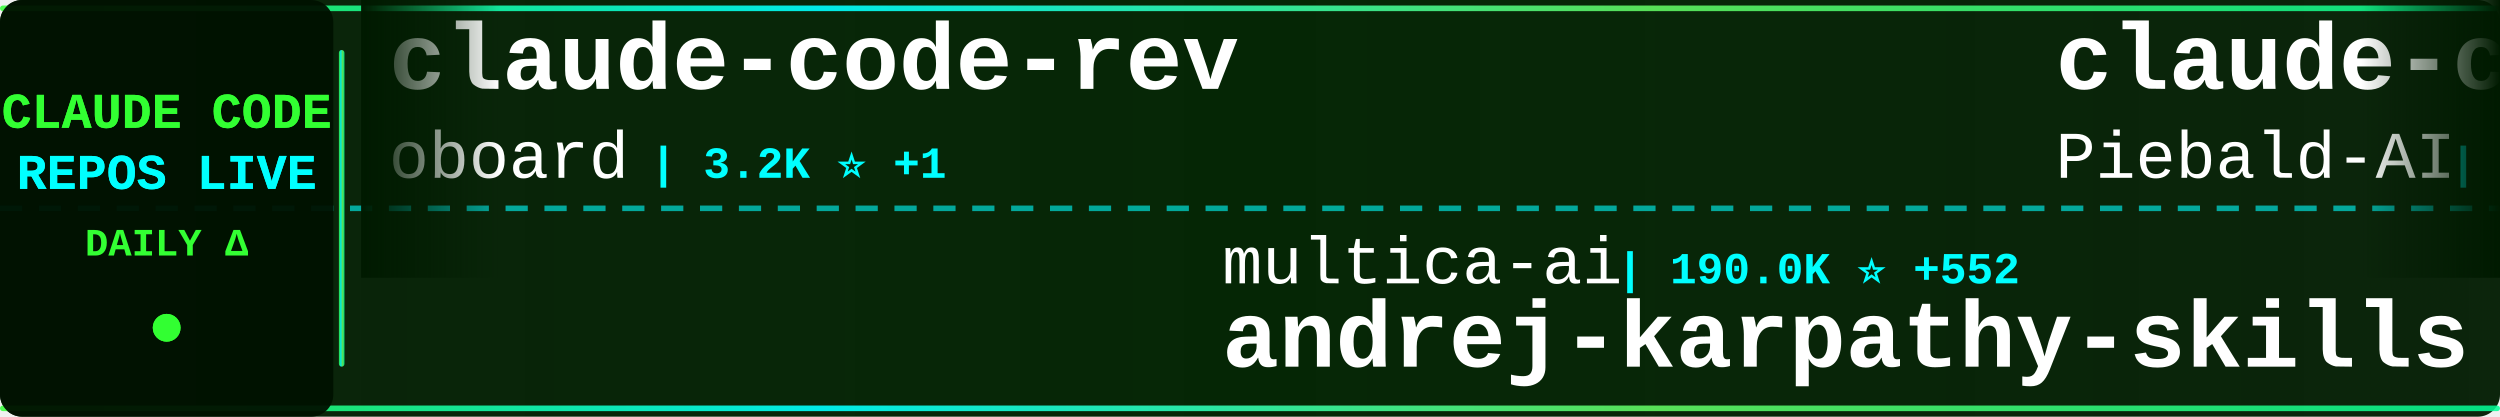
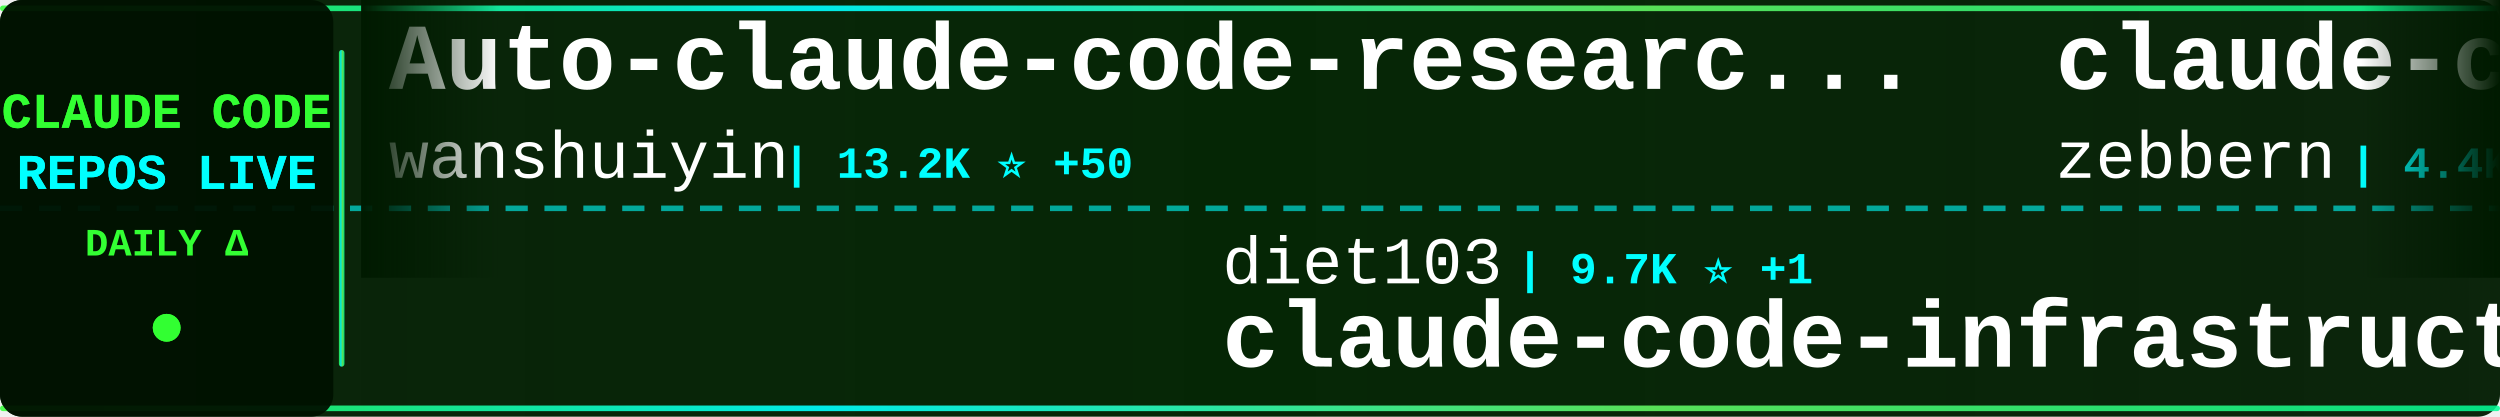
<svg xmlns="http://www.w3.org/2000/svg" width="900" height="150">
  <defs>
    <linearGradient id="tickerBg" x1="0%" y1="0%" x2="100%" y2="0%">
      <stop offset="0%" style="stop-color:#001a00;stop-opacity:0.95" />
      <stop offset="50%" style="stop-color:#002200;stop-opacity:0.98" />
      <stop offset="100%" style="stop-color:#001a00;stop-opacity:0.95" />
    </linearGradient>
    <linearGradient id="borderGrad" x1="0%" y1="0%" x2="100%" y2="0%">
      <stop offset="0%" style="stop-color:#33ff33;stop-opacity:0.85">
        <animate attributeName="stop-opacity" values="0.85;1;0.85" dur="2s" repeatCount="indefinite" />
      </stop>
      <stop offset="33%" style="stop-color:#00ffff;stop-opacity:0.9">
        <animate attributeName="stop-opacity" values="0.9;1;0.9" dur="2.2s" repeatCount="indefinite" />
      </stop>
      <stop offset="66%" style="stop-color:#66ff66;stop-opacity:0.85">
        <animate attributeName="stop-opacity" values="0.85;1;0.85" dur="1.8s" repeatCount="indefinite" />
      </stop>
      <stop offset="100%" style="stop-color:#00ff99;stop-opacity:0.85">
        <animate attributeName="stop-opacity" values="0.85;1;0.85" dur="2s" repeatCount="indefinite" />
      </stop>
    </linearGradient>
    <filter id="textGlow">
      <feGaussianBlur stdDeviation="0.1" result="coloredBlur" />
      <feMerge>
        <feMergeNode in="coloredBlur" />
        <feMergeNode in="SourceGraphic" />
      </feMerge>
    </filter>
    <filter id="metricGlow">
      <feGaussianBlur stdDeviation="0.2" result="coloredBlur" />
      <feMerge>
        <feMergeNode in="coloredBlur" />
        <feMergeNode in="SourceGraphic" />
      </feMerge>
    </filter>
    <linearGradient id="leftFade" x1="0%" y1="0%" x2="100%" y2="0%">
      <stop offset="0%" style="stop-color:#001a00;stop-opacity:1" />
      <stop offset="100%" style="stop-color:#001a00;stop-opacity:0" />
    </linearGradient>
    <linearGradient id="rightFade" x1="0%" y1="0%" x2="100%" y2="0%">
      <stop offset="0%" style="stop-color:#001a00;stop-opacity:0" />
      <stop offset="100%" style="stop-color:#001a00;stop-opacity:1" />
    </linearGradient>
  </defs>
  <rect width="900" height="150" fill="url(#tickerBg)" rx="8" />
  <rect x="0" y="2" width="900" height="2" fill="url(#borderGrad)" rx="1" />
  <rect x="0" y="146" width="900" height="2" fill="url(#borderGrad)" rx="1" />
  <line x1="0" y1="75" x2="900" y2="75" stroke="#00ffff" stroke-width="2" stroke-dasharray="8 6" opacity="0.6" />
  <rect x="0" y="0" width="120" height="150" fill="#001100" opacity="0.95" rx="8" />
  <text x="60" y="46" font-family="'Courier New', monospace" font-size="18" font-weight="bold" fill="#33ff33" text-anchor="middle" filter="url(#textGlow)">
    CLAUDE CODE
  </text>
  <text x="60" y="68" font-family="'Courier New', monospace" font-size="18" font-weight="bold" fill="#00ffff" text-anchor="middle" filter="url(#textGlow)">
    REPOS LIVE
  </text>
  <text x="60" y="92" font-family="'Courier New', monospace" font-size="14" font-weight="bold" fill="#33ff33" text-anchor="middle">
    DAILY Δ
  </text>
  <circle cx="60" cy="118" r="5" fill="#33ff33" filter="url(#metricGlow)">
    <animate attributeName="r" values="4;6;4" dur="1.5s" repeatCount="indefinite" />
    <animate attributeName="opacity" values="0.6;1;0.6" dur="1.5s" repeatCount="indefinite" />
  </circle>
  <rect x="122" y="18" width="2" height="114" fill="url(#borderGrad)" rx="1" />
  <clipPath id="tickerClip">
    <rect x="130" y="0" width="770" height="150" />
  </clipPath>
  <g clip-path="url(#tickerClip)">
    <g id="tickerItems">
      <animateTransform attributeName="transform" attributeType="XML" type="translate" from="0 0" to="-3000 0" dur="54s" repeatCount="indefinite" />
      <g transform="translate(0, 0)">
-         <text x="140" y="32" font-family="'Courier New', monospace" font-size="34" font-weight="bold" fill="#ffffff">claude-code-rev</text>
-         <text x="140" y="64" font-family="'Courier New', monospace" font-size="24" font-weight="normal" fill="#ffffff" opacity="1.0">oboard</text>
-         <text x="234" y="64" font-family="'Courier New', monospace" font-size="16" font-weight="bold" fill="#00ffff"> | 3.2K ⭐ +1</text>
+         <text x="140" y="32" font-family="'Courier New', monospace" font-size="34" font-weight="bold" fill="#ffffff">Auto-claude-code-researc...</text>
+         <text x="140" y="64" font-family="'Courier New', monospace" font-size="24" font-weight="normal" fill="#ffffff" opacity="1.0">wanshuiyin</text>
+         <text x="282" y="64" font-family="'Courier New', monospace" font-size="16" font-weight="bold" fill="#00ffff"> | 13.2K ⭐ +50</text>
      </g>
      <g transform="translate(300, 0)">
-         <text x="140" y="102" font-family="'Courier New', monospace" font-size="24" font-weight="normal" fill="#ffffff" opacity="1.0">multica-ai</text>
-         <text x="282" y="102" font-family="'Courier New', monospace" font-size="16" font-weight="bold" fill="#00ffff"> | 190.0K ⭐ +552</text>
-         <text x="140" y="132" font-family="'Courier New', monospace" font-size="34" font-weight="bold" fill="#ffffff">andrej-karpathy-skills</text>
+         <text x="140" y="102" font-family="'Courier New', monospace" font-size="24" font-weight="normal" fill="#ffffff" opacity="1.0">diet103</text>
+         <text x="246" y="102" font-family="'Courier New', monospace" font-size="16" font-weight="bold" fill="#00ffff"> | 9.7K ⭐ +1</text>
+         <text x="140" y="132" font-family="'Courier New', monospace" font-size="34" font-weight="bold" fill="#ffffff">claude-code-infrastructu...</text>
      </g>
      <g transform="translate(600, 0)">
-         <text x="140" y="32" font-family="'Courier New', monospace" font-size="34" font-weight="bold" fill="#ffffff">claude-code-system-promp...</text>
-         <text x="140" y="64" font-family="'Courier New', monospace" font-size="24" font-weight="normal" fill="#ffffff" opacity="1.0">Piebald-AI</text>
-         <text x="282" y="64" font-family="'Courier New', monospace" font-size="16" font-weight="bold" fill="#00ffff"> | 11.7K ⭐ +29</text>
+         <text x="140" y="32" font-family="'Courier New', monospace" font-size="34" font-weight="bold" fill="#ffffff">claude-code-guide</text>
+         <text x="140" y="64" font-family="'Courier New', monospace" font-size="24" font-weight="normal" fill="#ffffff" opacity="1.0">zebbern</text>
+         <text x="246" y="64" font-family="'Courier New', monospace" font-size="16" font-weight="bold" fill="#00ffff"> | 4.4K ⭐ +7</text>
      </g>
      <g transform="translate(900, 0)">
-         <text x="140" y="102" font-family="'Courier New', monospace" font-size="24" font-weight="normal" fill="#ffffff" opacity="1.0">jeremylongshore</text>
-         <text x="342" y="102" font-family="'Courier New', monospace" font-size="16" font-weight="bold" fill="#00ffff"> | 2.5K ⭐ +7</text>
-         <text x="140" y="132" font-family="'Courier New', monospace" font-size="34" font-weight="bold" fill="#ffffff">claude-code-plugins-plus...</text>
+         <text x="140" y="102" font-family="'Courier New', monospace" font-size="24" font-weight="normal" fill="#ffffff" opacity="1.0">VILA-Lab</text>
+         <text x="258" y="102" font-family="'Courier New', monospace" font-size="16" font-weight="bold" fill="#00ffff"> | 1.8K ⭐ +7</text>
+         <text x="140" y="132" font-family="'Courier New', monospace" font-size="34" font-weight="bold" fill="#ffffff">Dive-into-Claude-Code</text>
      </g>
      <g transform="translate(1200, 0)">
-         <text x="140" y="32" font-family="'Courier New', monospace" font-size="34" font-weight="bold" fill="#ffffff">claude-code-router</text>
-         <text x="140" y="64" font-family="'Courier New', monospace" font-size="24" font-weight="normal" fill="#ffffff" opacity="1.0">musistudio</text>
-         <text x="282" y="64" font-family="'Courier New', monospace" font-size="16" font-weight="bold" fill="#00ffff"> | 35.7K ⭐ +27</text>
+         <text x="140" y="32" font-family="'Courier New', monospace" font-size="34" font-weight="bold" fill="#ffffff">claude-code-base-action</text>
+         <text x="140" y="64" font-family="'Courier New', monospace" font-size="24" font-weight="normal" fill="#ffffff" opacity="1.0">anthropics</text>
+         <text x="282" y="64" font-family="'Courier New', monospace" font-size="16" font-weight="bold" fill="#00ffff"> | 901 ⭐ +1</text>
      </g>
      <g transform="translate(1500, 0)">
-         <text x="140" y="102" font-family="'Courier New', monospace" font-size="24" font-weight="normal" fill="#ffffff" opacity="1.0">edmund-io</text>
-         <text x="270" y="102" font-family="'Courier New', monospace" font-size="16" font-weight="bold" fill="#00ffff"> | 1.5K ⭐ +1</text>
-         <text x="140" y="132" font-family="'Courier New', monospace" font-size="34" font-weight="bold" fill="#ffffff">edmunds-claude-code</text>
+         <text x="140" y="102" font-family="'Courier New', monospace" font-size="24" font-weight="normal" fill="#ffffff" opacity="1.0">Cranot</text>
+         <text x="234" y="102" font-family="'Courier New', monospace" font-size="16" font-weight="bold" fill="#00ffff"> | 2.8K ⭐ +1</text>
+         <text x="140" y="132" font-family="'Courier New', monospace" font-size="34" font-weight="bold" fill="#ffffff">claude-code-guide</text>
      </g>
      <g transform="translate(1800, 0)">
-         <text x="140" y="32" font-family="'Courier New', monospace" font-size="34" font-weight="bold" fill="#ffffff">ralph-claude-code</text>
-         <text x="140" y="64" font-family="'Courier New', monospace" font-size="24" font-weight="normal" fill="#ffffff" opacity="1.0">frankbria</text>
-         <text x="270" y="64" font-family="'Courier New', monospace" font-size="16" font-weight="bold" fill="#00ffff"> | 9.5K ⭐ +5</text>
+         <text x="140" y="32" font-family="'Courier New', monospace" font-size="34" font-weight="bold" fill="#ffffff">Open-ClaudeCode</text>
+         <text x="140" y="64" font-family="'Courier New', monospace" font-size="24" font-weight="normal" fill="#ffffff" opacity="1.0">LING71671</text>
+         <text x="270" y="64" font-family="'Courier New', monospace" font-size="16" font-weight="bold" fill="#00ffff"> | 912 ⭐</text>
      </g>
      <g transform="translate(2100, 0)">
-         <text x="140" y="102" font-family="'Courier New', monospace" font-size="24" font-weight="normal" fill="#ffffff" opacity="1.0">anthropics</text>
-         <text x="282" y="102" font-family="'Courier New', monospace" font-size="16" font-weight="bold" fill="#00ffff"> | 901 ⭐ +1</text>
-         <text x="140" y="132" font-family="'Courier New', monospace" font-size="34" font-weight="bold" fill="#ffffff">claude-code-base-action</text>
+         <text x="140" y="102" font-family="'Courier New', monospace" font-size="24" font-weight="normal" fill="#ffffff" opacity="1.0">ChinaSiro</text>
+         <text x="270" y="102" font-family="'Courier New', monospace" font-size="16" font-weight="bold" fill="#00ffff"> | 9.5K ⭐ +1</text>
+         <text x="140" y="132" font-family="'Courier New', monospace" font-size="34" font-weight="bold" fill="#ffffff">claude-code-sourcemap</text>
      </g>
      <g transform="translate(2400, 0)">
-         <text x="140" y="32" font-family="'Courier New', monospace" font-size="34" font-weight="bold" fill="#ffffff">claude-skills</text>
-         <text x="140" y="64" font-family="'Courier New', monospace" font-size="24" font-weight="normal" fill="#ffffff" opacity="1.0">alirezarezvani</text>
-         <text x="330" y="64" font-family="'Courier New', monospace" font-size="16" font-weight="bold" fill="#00ffff"> | 21.9K ⭐ +181</text>
+         <text x="140" y="32" font-family="'Courier New', monospace" font-size="34" font-weight="bold" fill="#ffffff">claude-code-from-source</text>
+         <text x="140" y="64" font-family="'Courier New', monospace" font-size="24" font-weight="normal" fill="#ffffff" opacity="1.0">alejandrobalderas</text>
+         <text x="366" y="64" font-family="'Courier New', monospace" font-size="16" font-weight="bold" fill="#00ffff"> | 2.6K ⭐ +124</text>
      </g>
      <g transform="translate(2700, 0)">
-         <text x="140" y="102" font-family="'Courier New', monospace" font-size="24" font-weight="normal" fill="#ffffff" opacity="1.0">andrew-kramer-inno</text>
-         <text x="378" y="102" font-family="'Courier New', monospace" font-size="16" font-weight="bold" fill="#00ffff"> | 594 ⭐</text>
-         <text x="140" y="132" font-family="'Courier New', monospace" font-size="34" font-weight="bold" fill="#ffffff">claude-code-source-build</text>
+         <text x="140" y="102" font-family="'Courier New', monospace" font-size="24" font-weight="normal" fill="#ffffff" opacity="1.0">777genius</text>
+         <text x="270" y="102" font-family="'Courier New', monospace" font-size="16" font-weight="bold" fill="#00ffff"> | 919 ⭐</text>
+         <text x="140" y="132" font-family="'Courier New', monospace" font-size="34" font-weight="bold" fill="#ffffff">claude-code-source-code</text>
      </g>
      <g transform="translate(3000, 0)">
-         <text x="140" y="32" font-family="'Courier New', monospace" font-size="34" font-weight="bold" fill="#ffffff">claude-code-rev</text>
-         <text x="140" y="64" font-family="'Courier New', monospace" font-size="24" font-weight="normal" fill="#ffffff" opacity="1.0">oboard</text>
-         <text x="234" y="64" font-family="'Courier New', monospace" font-size="16" font-weight="bold" fill="#00ffff"> | 3.2K ⭐ +1</text>
+         <text x="140" y="32" font-family="'Courier New', monospace" font-size="34" font-weight="bold" fill="#ffffff">Auto-claude-code-researc...</text>
+         <text x="140" y="64" font-family="'Courier New', monospace" font-size="24" font-weight="normal" fill="#ffffff" opacity="1.0">wanshuiyin</text>
+         <text x="282" y="64" font-family="'Courier New', monospace" font-size="16" font-weight="bold" fill="#00ffff"> | 13.2K ⭐ +50</text>
      </g>
      <g transform="translate(3300, 0)">
-         <text x="140" y="102" font-family="'Courier New', monospace" font-size="24" font-weight="normal" fill="#ffffff" opacity="1.0">multica-ai</text>
-         <text x="282" y="102" font-family="'Courier New', monospace" font-size="16" font-weight="bold" fill="#00ffff"> | 190.0K ⭐ +552</text>
-         <text x="140" y="132" font-family="'Courier New', monospace" font-size="34" font-weight="bold" fill="#ffffff">andrej-karpathy-skills</text>
+         <text x="140" y="102" font-family="'Courier New', monospace" font-size="24" font-weight="normal" fill="#ffffff" opacity="1.0">diet103</text>
+         <text x="246" y="102" font-family="'Courier New', monospace" font-size="16" font-weight="bold" fill="#00ffff"> | 9.7K ⭐ +1</text>
+         <text x="140" y="132" font-family="'Courier New', monospace" font-size="34" font-weight="bold" fill="#ffffff">claude-code-infrastructu...</text>
      </g>
      <g transform="translate(3600, 0)">
-         <text x="140" y="32" font-family="'Courier New', monospace" font-size="34" font-weight="bold" fill="#ffffff">claude-code-system-promp...</text>
-         <text x="140" y="64" font-family="'Courier New', monospace" font-size="24" font-weight="normal" fill="#ffffff" opacity="1.0">Piebald-AI</text>
-         <text x="282" y="64" font-family="'Courier New', monospace" font-size="16" font-weight="bold" fill="#00ffff"> | 11.7K ⭐ +29</text>
+         <text x="140" y="32" font-family="'Courier New', monospace" font-size="34" font-weight="bold" fill="#ffffff">claude-code-guide</text>
+         <text x="140" y="64" font-family="'Courier New', monospace" font-size="24" font-weight="normal" fill="#ffffff" opacity="1.0">zebbern</text>
+         <text x="246" y="64" font-family="'Courier New', monospace" font-size="16" font-weight="bold" fill="#00ffff"> | 4.4K ⭐ +7</text>
      </g>
      <g transform="translate(3900, 0)">
-         <text x="140" y="102" font-family="'Courier New', monospace" font-size="24" font-weight="normal" fill="#ffffff" opacity="1.0">jeremylongshore</text>
-         <text x="342" y="102" font-family="'Courier New', monospace" font-size="16" font-weight="bold" fill="#00ffff"> | 2.5K ⭐ +7</text>
-         <text x="140" y="132" font-family="'Courier New', monospace" font-size="34" font-weight="bold" fill="#ffffff">claude-code-plugins-plus...</text>
+         <text x="140" y="102" font-family="'Courier New', monospace" font-size="24" font-weight="normal" fill="#ffffff" opacity="1.0">VILA-Lab</text>
+         <text x="258" y="102" font-family="'Courier New', monospace" font-size="16" font-weight="bold" fill="#00ffff"> | 1.8K ⭐ +7</text>
+         <text x="140" y="132" font-family="'Courier New', monospace" font-size="34" font-weight="bold" fill="#ffffff">Dive-into-Claude-Code</text>
      </g>
    </g>
  </g>
  <rect x="130" y="0" width="50" height="100" fill="url(#leftFade)" />
  <rect x="850" y="0" width="50" height="100" fill="url(#rightFade)" />
</svg>
